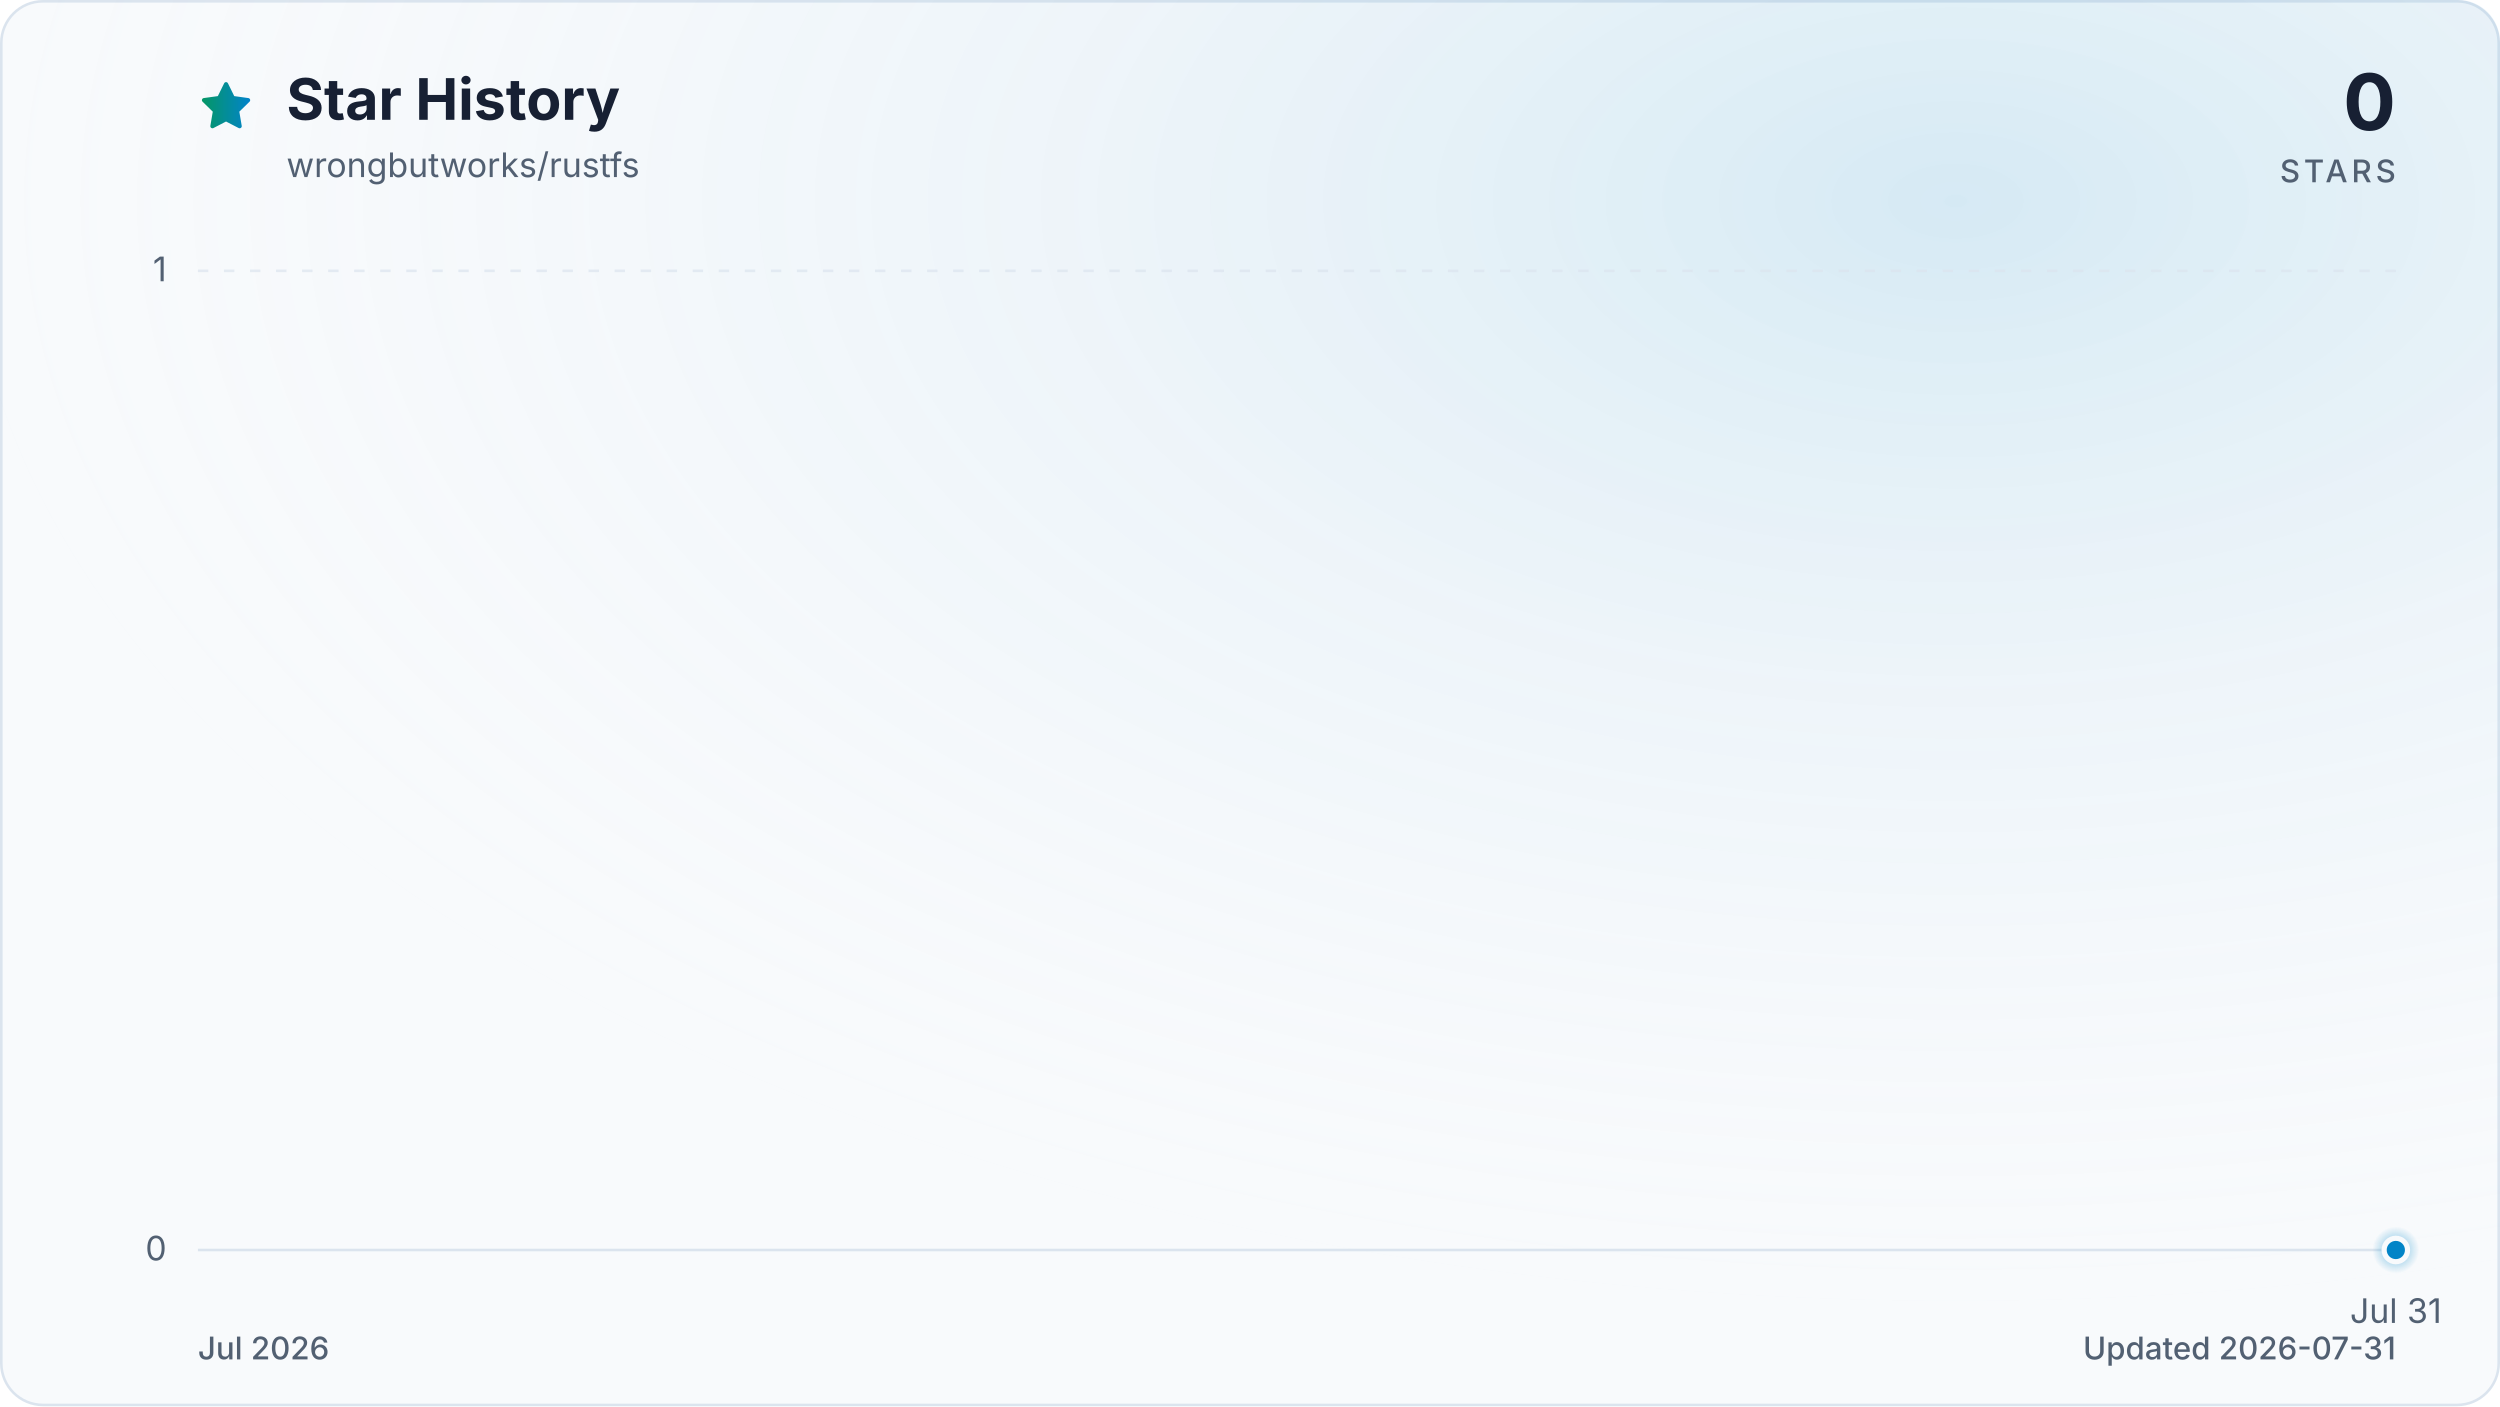
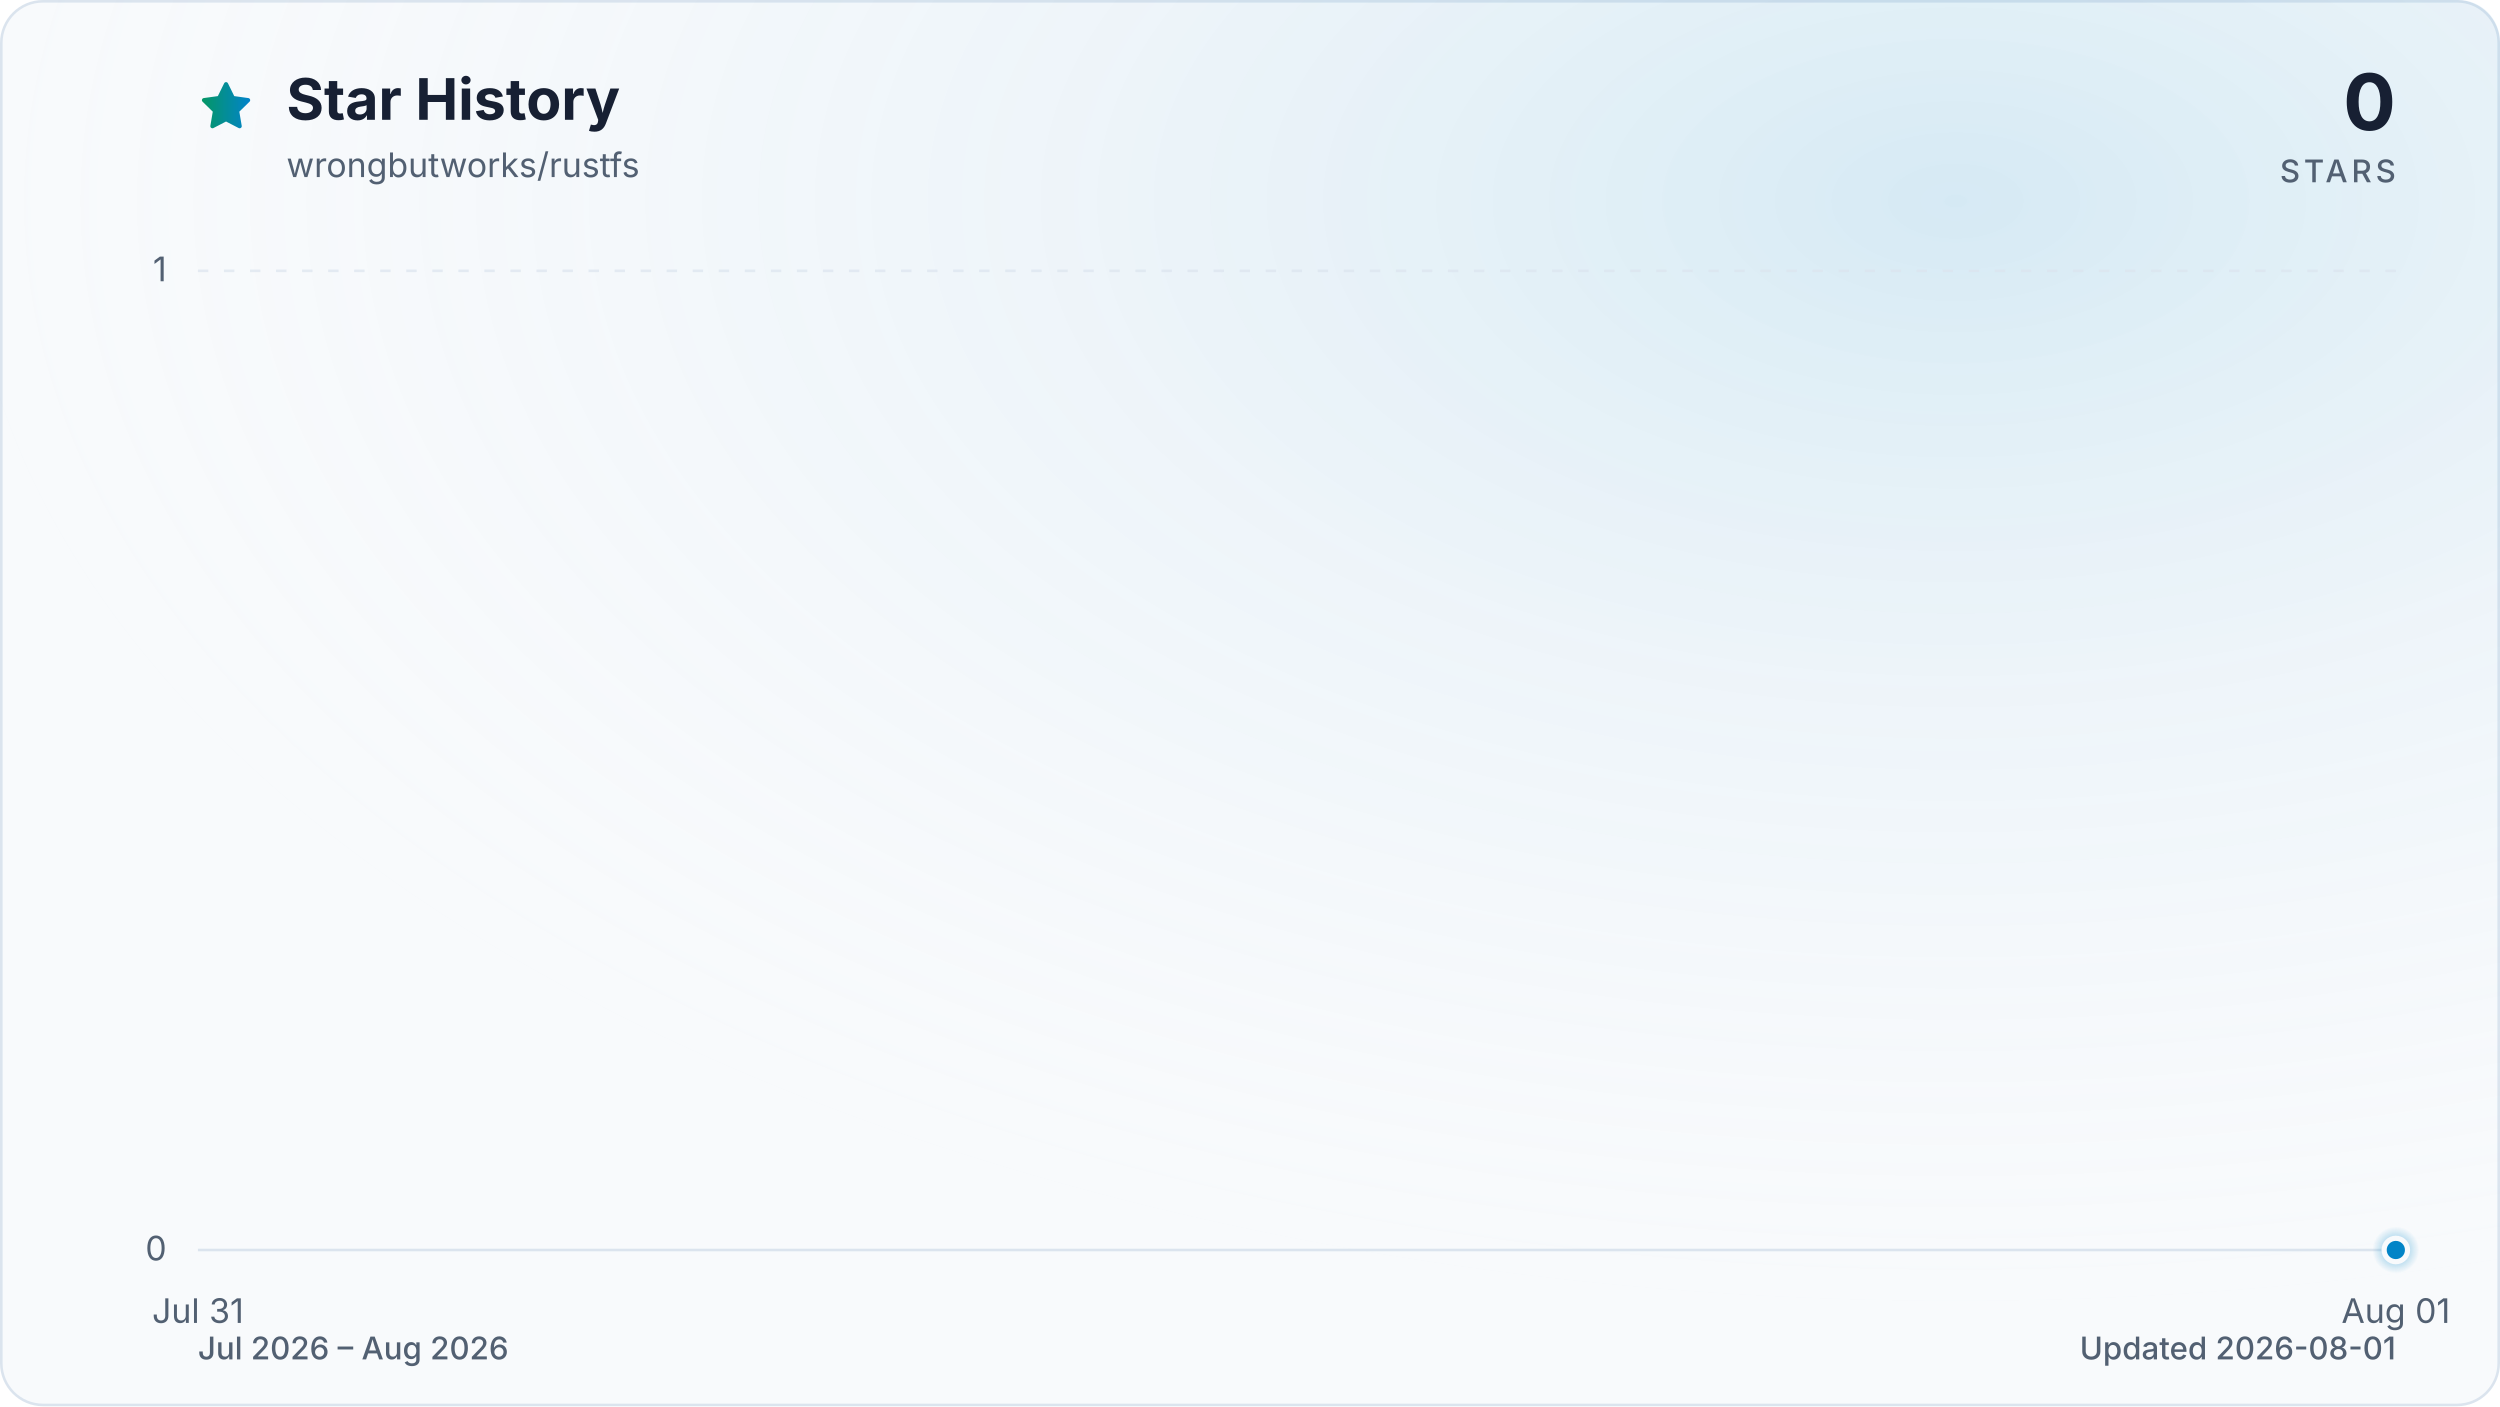
<svg xmlns="http://www.w3.org/2000/svg" viewBox="0 0 960 540" role="img" aria-labelledby="title description" data-style="gradient" data-variant="glow" data-animated="true">
  <defs>
    <linearGradient id="trend" x1="0" y1="0" x2="1" y2="0">
      <stop offset="0%" stop-color="#059669" />
      <stop offset="100%" stop-color="#0284c7" />
    </linearGradient>
    <linearGradient id="area" x1="0" y1="0" x2="0" y2="1">
      <stop offset="0%" stop-color="#059669" stop-opacity="0.30" />
      <stop offset="55%" stop-color="#0284c7" stop-opacity="0.10" />
      <stop offset="100%" stop-color="#0284c7" stop-opacity="0.01" />
    </linearGradient>
    <radialGradient id="marker-halo" cx="50%" cy="50%" r="50%">
      <stop offset="0%" stop-color="#0284c7" stop-opacity="0.55" />
      <stop offset="100%" stop-color="#0284c7" stop-opacity="0" />
    </radialGradient>
    <radialGradient id="surface-glow" cx="78%" cy="14%" r="80%">
      <stop offset="0%" stop-color="#0284c7" stop-opacity="0.14" />
      <stop offset="100%" stop-color="#f8fafc" stop-opacity="0" />
    </radialGradient>
    <filter id="trend-glow" x="-20%" y="-20%" width="140%" height="140%">
      <feGaussianBlur stdDeviation="7" />
    </filter>
  </defs>
  <style>
.trend-enter{transform-box:fill-box;transform-origin:center;animation:trend-enter 520ms cubic-bezier(0.16,1,0.3,1)}
.marker-enter{transform-box:fill-box;transform-origin:center;animation:marker-enter 320ms cubic-bezier(0.16,1,0.3,1) 200ms both}
.marker-pulse{transform-box:fill-box;transform-origin:center;animation:marker-pulse 2.6s ease-out infinite}
@keyframes trend-enter{from{opacity:.35;transform:translateY(10px)}to{opacity:1;transform:translateY(0)}}
@keyframes marker-enter{from{opacity:0;transform:scale(.4)}to{opacity:1;transform:scale(1)}}
@keyframes marker-pulse{0%{opacity:.5;transform:scale(.7)}70%,100%{opacity:0;transform:scale(2.1)}}
@media (prefers-reduced-motion:reduce){.trend-enter,.marker-enter,.marker-pulse{animation:none!important}}
@media (prefers-reduced-motion:reduce){.marker-pulse{opacity:0}}
</style>
  <rect x="0.5" y="0.5" width="959" height="539" fill="#f8fafc" stroke="#dbe4ee" stroke-width="1" rx="16" />
  <rect width="960" height="540" fill="url(#surface-glow)" rx="16" />
  <path d="M12 2.6l2.9 5.9 6.5.9-4.7 4.6 1.1 6.5-5.8-3-5.8 3 1.1-6.5-4.7-4.6 6.5-.9L12 2.6Z" transform="translate(76 30) scale(.9)" fill="url(#trend)" stroke="url(#trend)" stroke-width="1.8" stroke-linejoin="round" aria-hidden="true" />
  <text x="110" y="46" fill="#172033" font-family="ui-sans-serif, system-ui, -apple-system, BlinkMacSystemFont, 'Segoe UI', sans-serif" font-size="22" font-weight="700">Star History</text>
  <text x="110" y="68" fill="#526072" font-family="ui-sans-serif, system-ui, -apple-system, BlinkMacSystemFont, 'Segoe UI', sans-serif" font-size="13">wrongbutworks/rustfs</text>
  <text x="920" y="50" fill="#172033" font-family="ui-sans-serif, system-ui, -apple-system, BlinkMacSystemFont, 'Segoe UI', sans-serif" font-size="30" font-weight="700" text-anchor="end">0</text>
  <text x="920" y="70" fill="#526072" font-family="ui-sans-serif, system-ui, -apple-system, BlinkMacSystemFont, 'Segoe UI', sans-serif" font-size="12" font-weight="500" letter-spacing="1.5" text-anchor="end">STARS</text>
  <line x1="76" y1="480.0" x2="920" y2="480.0" stroke="#dbe4ee" stroke-width="1" stroke-dasharray="0" opacity="1" />
  <text x="64" y="484.0" fill="#526072" font-family="ui-sans-serif, system-ui, -apple-system, BlinkMacSystemFont, 'Segoe UI', sans-serif" font-size="13" text-anchor="end">0</text>
  <line x1="76" y1="104.0" x2="920" y2="104.0" stroke="#dbe4ee" stroke-width="1" stroke-dasharray="4 6" opacity="0.7" />
  <text x="64" y="108.0" fill="#526072" font-family="ui-sans-serif, system-ui, -apple-system, BlinkMacSystemFont, 'Segoe UI', sans-serif" font-size="13" text-anchor="end">1</text>
-   <text x="920.0" y="508" fill="#526072" font-family="ui-sans-serif, system-ui, -apple-system, BlinkMacSystemFont, 'Segoe UI', sans-serif" font-size="13" text-anchor="middle">Jul 31</text>
+   <text x="76.0" y="508" fill="#526072" font-family="ui-sans-serif, system-ui, -apple-system, BlinkMacSystemFont, 'Segoe UI', sans-serif" font-size="13" text-anchor="middle">Jul 31</text>
+   <text x="920.0" y="508" fill="#526072" font-family="ui-sans-serif, system-ui, -apple-system, BlinkMacSystemFont, 'Segoe UI', sans-serif" font-size="13" text-anchor="middle">Aug 01</text>
  <g class="trend-enter">
-     <path d="M 920.0 480.0 L 920.0 480.0 L 920.0 480.0 Z" fill="url(#area)" />
-     <path d="M 920.0 480.0" fill="none" stroke="url(#trend)" stroke-width="12" stroke-linecap="round" stroke-linejoin="round" opacity="0.16" filter="url(#trend-glow)" />
-     <path d="M 920.0 480.0" fill="none" stroke="url(#trend)" stroke-width="3" stroke-linecap="round" stroke-linejoin="round" />
+     <path d="M 76.0 480.0 L 920.0 480.0 L 920.0 480.0 L 76.0 480.0 Z" fill="url(#area)" />
+     <path d="M 76.0 480.0 L 920.0 480.0" fill="none" stroke="url(#trend)" stroke-width="12" stroke-linecap="round" stroke-linejoin="round" opacity="0.16" filter="url(#trend-glow)" />
+     <path d="M 76.0 480.0 L 920.0 480.0" fill="none" stroke="url(#trend)" stroke-width="3" stroke-linecap="round" stroke-linejoin="round" />
  </g>
  <g class="marker-enter">
    <circle class="marker-pulse" cx="920.0" cy="480.0" r="9" fill="url(#marker-halo)" />
    <circle cx="920.0" cy="480.0" r="4.5" fill="#0284c7" stroke="#f8fafc" stroke-width="2" />
  </g>
-   <text x="76" y="522" fill="#526072" font-family="ui-sans-serif, system-ui, -apple-system, BlinkMacSystemFont, 'Segoe UI', sans-serif" font-size="12" font-weight="500">Jul 2026</text>
-   <text x="920" y="522" fill="#526072" font-family="ui-sans-serif, system-ui, -apple-system, BlinkMacSystemFont, 'Segoe UI', sans-serif" font-size="12" font-weight="500" text-anchor="end">Updated 2026-07-31</text>
+   <text x="76" y="522" fill="#526072" font-family="ui-sans-serif, system-ui, -apple-system, BlinkMacSystemFont, 'Segoe UI', sans-serif" font-size="12" font-weight="500">Jul 2026 – Aug 2026</text>
+   <text x="920" y="522" fill="#526072" font-family="ui-sans-serif, system-ui, -apple-system, BlinkMacSystemFont, 'Segoe UI', sans-serif" font-size="12" font-weight="500" text-anchor="end">Updated 2026-08-01</text>
</svg>
